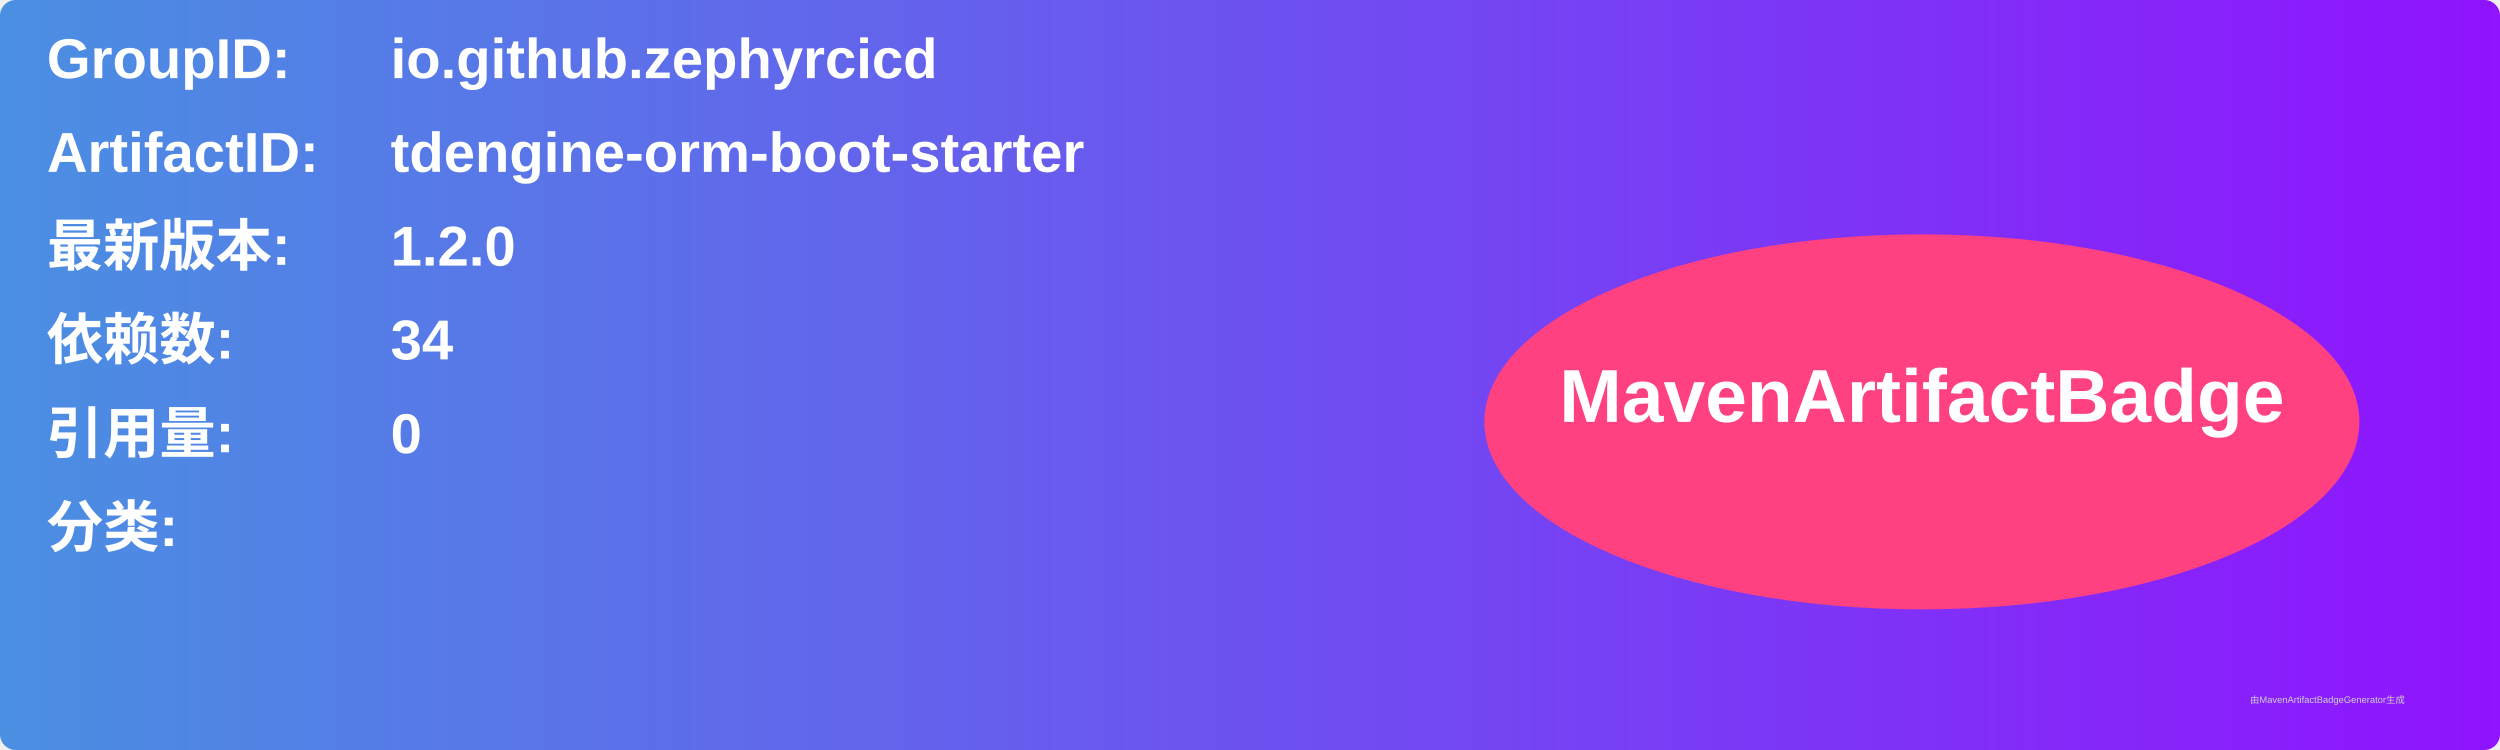
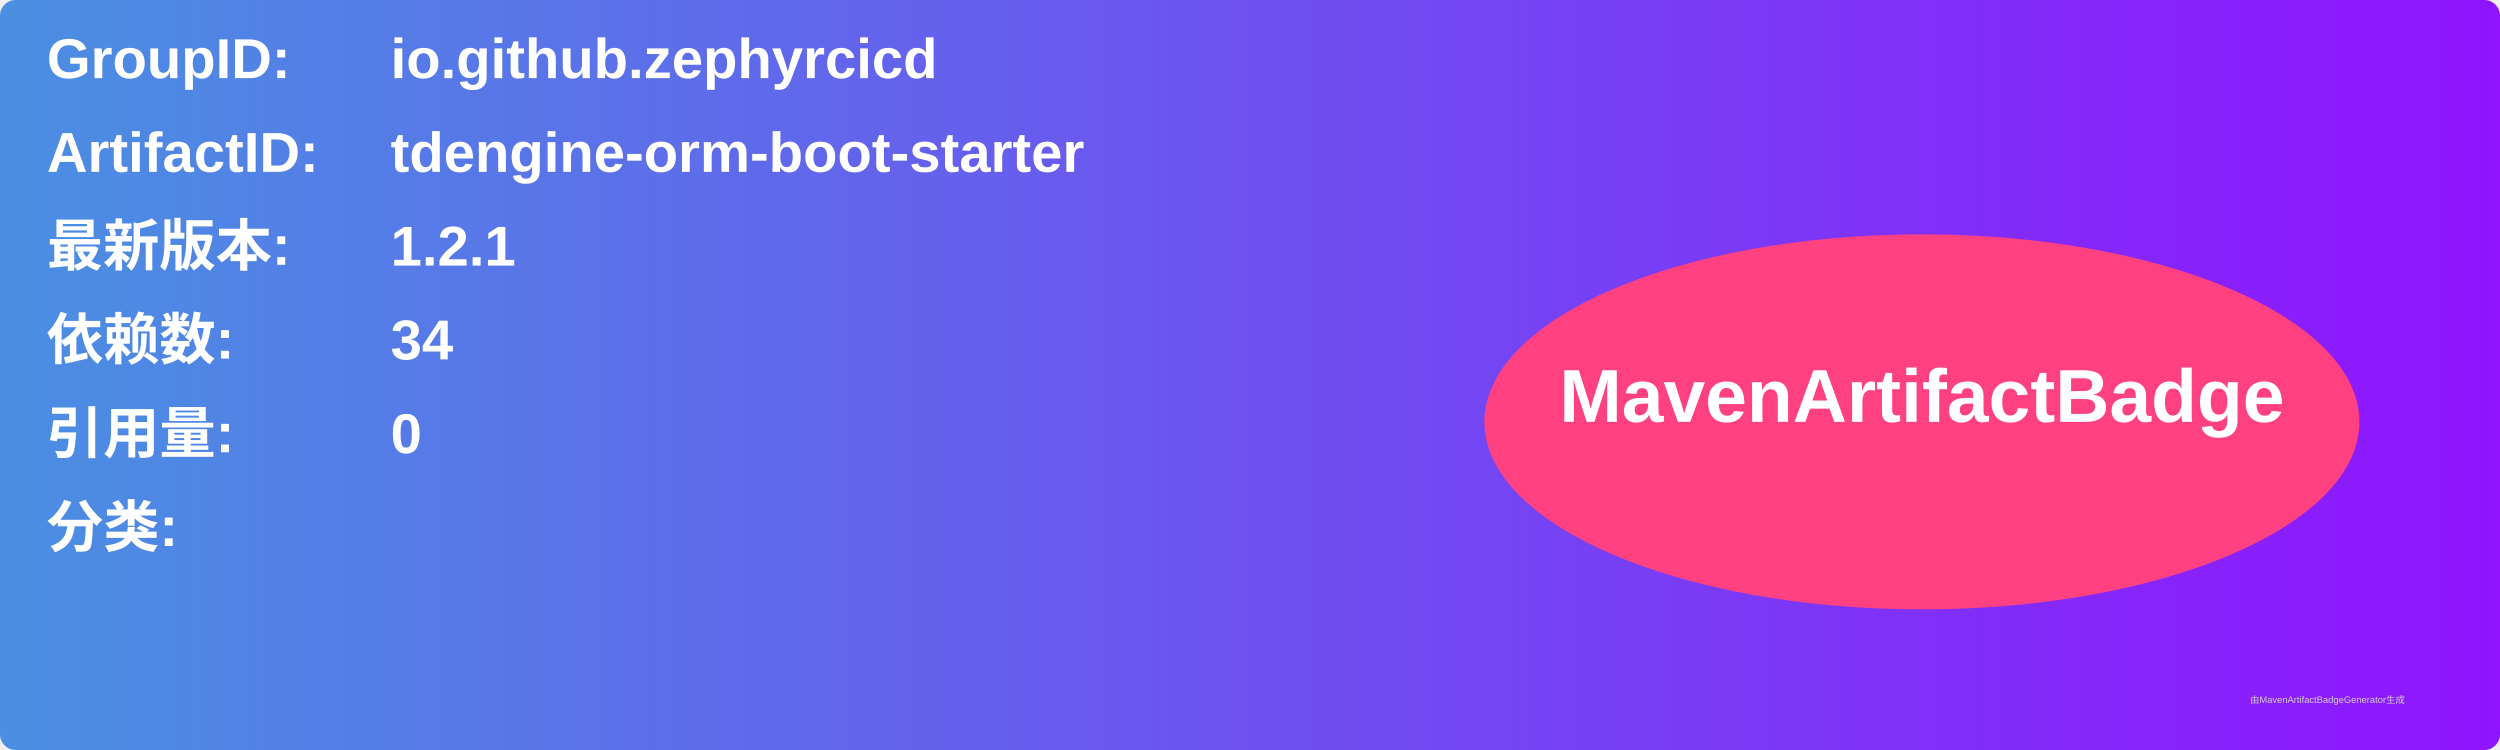
<svg xmlns="http://www.w3.org/2000/svg" width="800" height="240" viewBox="0 0 800 240">
  <linearGradient id="grad" x1="0%" y1="0%" x2="100%" y2="0%">
    <stop offset="0%" stop-color="#4a90e2" />
    <stop offset="100%" stop-color="#9013fe" />
  </linearGradient>
  <rect width="100%" height="100%" rx="5" ry="5" fill="url(#grad)" />
  <g transform="translate(15, 15)">
    <text x="0" y="10" font-family="Arial" font-size="18" fill="white" font-weight="bold" width="260">GroupID:</text>
    <text x="110" y="10" font-family="Arial" font-size="18" fill="white" font-weight="bold" width="460">io.github.zephyrcicd</text>
    <text x="0" y="40" font-family="Arial" font-size="18" fill="white" font-weight="bold" width="260">ArtifactID:</text>
    <text x="110" y="40" font-family="Arial" font-size="18" fill="white" font-weight="bold" width="460">tdengine-orm-boot-starter</text>
    <text x="0" y="70" font-family="Arial" font-size="18" fill="white" font-weight="bold">最新版本:</text>
    <text x="110" y="70" font-family="Arial" font-size="18" fill="white" font-weight="bold">
-       <tspan font-weight="bold">1.2.0</tspan>
+       <tspan font-weight="bold">1.2.1</tspan>
    </text>
    <text x="0" y="100" font-family="Arial" font-size="18" fill="white" font-weight="bold">依赖数: </text>
    <text x="110" y="100" font-family="Arial" font-size="18" fill="white">
      <tspan font-weight="bold">34</tspan>
    </text>
    <text x="0" y="130" font-family="Arial" font-size="18" fill="white" font-weight="bold">引用量: </text>
    <text x="110" y="130" font-family="Arial" font-size="18" fill="white">
      <tspan font-weight="bold">0</tspan>
    </text>
    <text x="0" y="160" font-family="Arial" font-size="18" fill="white" font-weight="bold">分类:</text>
    <text x="10" y="190" font-family="Arial" font-size="10" fill="white">
      <tspan font-weight="bold" />
    </text>
    <ellipse cx="600" cy="120" rx="140" ry="60" fill="#ff4081" />
    <text x="600" y="120" text-anchor="middle" font-family="Arial" font-size="24" fill="white" font-weight="bold">MavenArtifactBadge</text>
  </g>
  <text x="720" y="225" font-family="Arial" font-size="3" fill="#d0d0d0">由MavenArtifactBadgeGenerator生成</text>
</svg>
